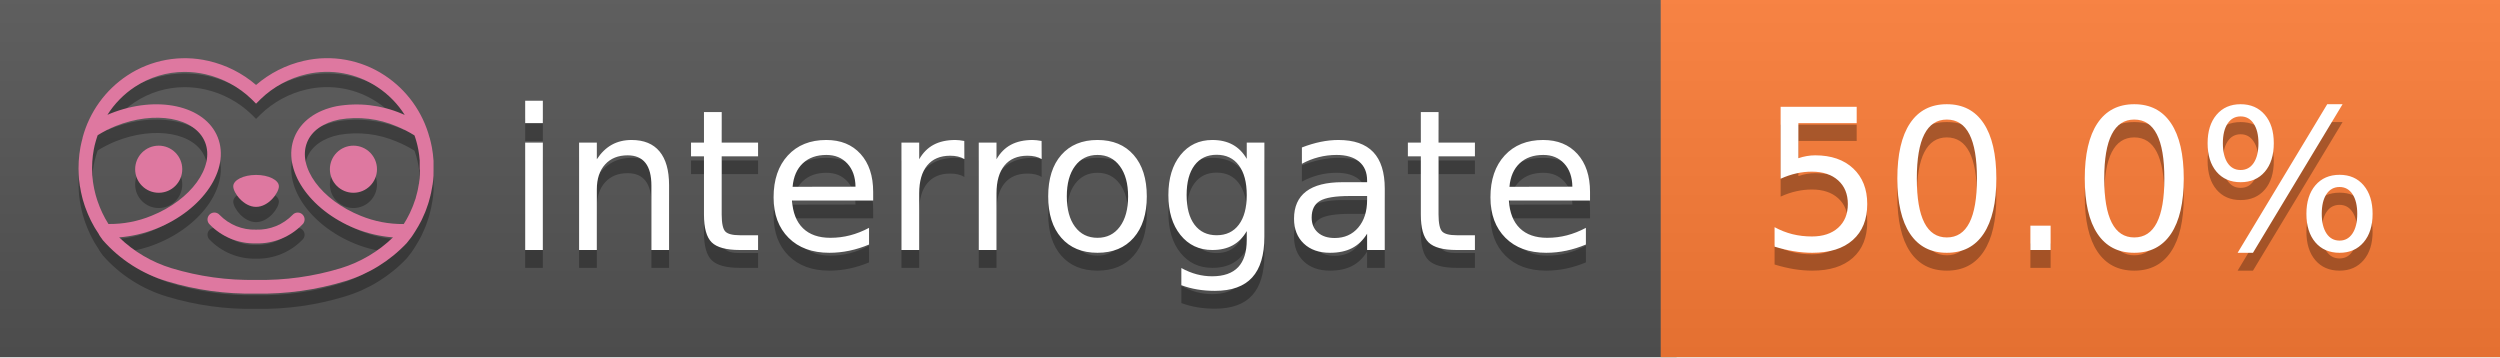
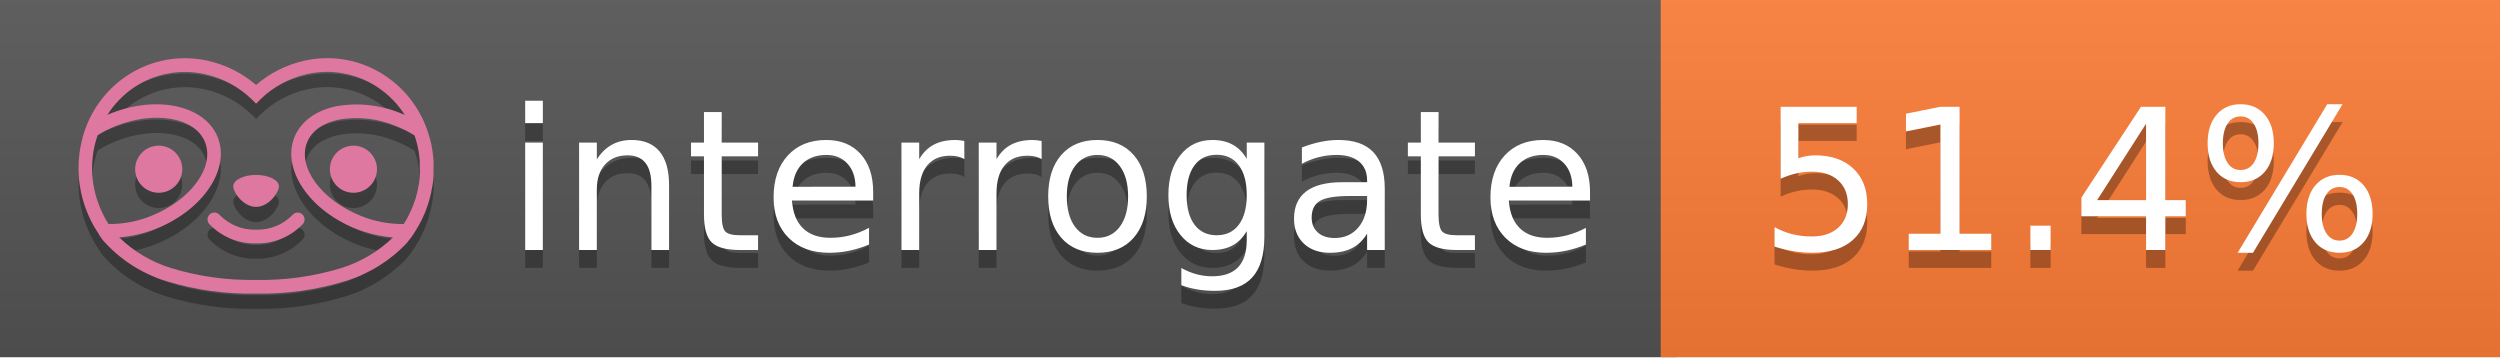
<svg xmlns="http://www.w3.org/2000/svg" width="140" height="20" viewBox="0 0 140 20" version="1.1" xml:space="preserve" style="fill-rule:evenodd;clip-rule:evenodd;stroke-linejoin:round;stroke-miterlimit:2;">
  <g transform="matrix(1,0,0,1,22,0)">
    <g id="backgrounds" transform="matrix(1.32789,0,0,1,-22.3892,0)">
      <rect x="0" y="0" width="71" height="20" style="fill:rgb(85,85,85);" />
    </g>
    <rect x="71" y="0" width="47" height="20" data-interrogate="color" style="fill:#fe7d37" />
    <g transform="matrix(1.19746,0,0,1,-22.3744,-4.85723e-16)">
      <rect x="0" y="0" width="118" height="20" style="fill:url(#_Linear1);" />
    </g>
  </g>
  <g fill="#fff" text-anchor="middle" font-family="DejaVu Sans,Verdana,Geneva,sans-serif" font-size="110">
    <text x="590" y="150" fill="#010101" fill-opacity=".3" transform="scale(.1)" textLength="610">interrogate</text>
    <text x="590" y="140" transform="scale(.1)" textLength="610">interrogate</text>
-     <text x="1160" y="150" fill="#010101" fill-opacity=".3" transform="scale(.1)" textLength="370" data-interrogate="result">50.0%</text>
-     <text x="1160" y="140" transform="scale(.1)" textLength="370" data-interrogate="result">50.0%</text>
+     <text x="1160" y="150" fill="#010101" fill-opacity=".3" transform="scale(.1)" textLength="370" data-interrogate="result">51.4%</text>
+     <text x="1160" y="140" transform="scale(.1)" textLength="370" data-interrogate="result">51.4%</text>
  </g>
  <g id="logo-shadow" transform="matrix(0.854876,0,0,0.854876,-6.73514,1.732)">
    <g transform="matrix(0.299012,0,0,0.299012,9.70229,-6.68582)">
      <path d="M50,64.25C52.76,64.25 55,61.13 55,59.75C55,58.37 52.76,57.25 50,57.25C47.24,57.25 45,58.37 45,59.75C45,61.13 47.24,64.25 50,64.25Z" style="fill:rgb(1,1,1);fill-opacity:0.3;fill-rule:nonzero;" />
    </g>
    <g transform="matrix(0.299012,0,0,0.299012,9.70229,-6.68582)">
      <path d="M88,49.05C86.506,43.475 83.018,38.638 78.2,35.46C72.969,32.002 66.539,30.844 60.43,32.26C56.576,33.145 52.995,34.958 50,37.54C46.998,34.958 43.411,33.149 39.55,32.27C33.441,30.853 27.011,32.011 21.78,35.47C16.97,38.652 13.489,43.489 12,49.06L12,49.13C11.82,49.79 11.66,50.46 11.53,51.13C11.146,53.207 11.021,55.323 11.16,57.43C11.16,58.03 11.26,58.63 11.34,59.23C11.34,59.51 11.43,59.79 11.48,60.07C11.53,60.35 11.58,60.68 11.64,60.98C11.7,61.28 11.8,61.69 11.89,62.05C11.98,62.41 11.99,62.47 12.05,62.68C12.16,63.07 12.28,63.46 12.41,63.84L12.58,64.34C12.72,64.74 12.88,65.14 13.04,65.53L13.23,65.98C13.403,66.373 13.583,66.767 13.77,67.16L13.99,67.59C14.19,67.97 14.39,68.35 14.61,68.73L14.87,69.15C15.1,69.52 15.33,69.89 15.58,70.26L15.58,70.32L15.99,70.93C16.14,71.14 16.29,71.36 16.45,71.57C20.206,75.83 25.086,78.95 30.53,80.57C36.839,82.48 43.41,83.385 50,83.25C56.599,83.374 63.177,82.456 69.49,80.53C74.644,78.978 79.303,76.102 83,72.19C83.34,71.78 83.65,71.35 84,70.92L84.18,70.66L84.33,70.44L84.41,70.32C84.55,70.12 84.67,69.9 84.81,69.7C85.07,69.3 85.32,68.89 85.55,68.48C85.78,68.07 86.02,67.65 86.23,67.22C86.31,67.05 86.39,66.88 86.47,66.7C86.67,66.28 86.85,65.87 87.03,65.44L87.23,64.92C87.397,64.487 87.55,64.05 87.69,63.61L87.85,63.09C87.98,62.64 88.1,62.19 88.21,61.74C88.21,61.57 88.3,61.39 88.33,61.22C88.43,60.75 88.52,60.22 88.6,59.79C88.6,59.64 88.66,59.49 88.68,59.33C88.77,58.71 88.84,58.08 88.88,57.45L88.88,54.17C88.817,53.164 88.693,52.162 88.51,51.17C88.38,50.5 88.23,49.84 88.05,49.17L88,49.05ZM85.89,56.44L85.89,57.23C85.89,57.78 85.79,58.32 85.72,58.86C85.72,59.01 85.72,59.15 85.65,59.3C85.59,59.7 85.51,60.11 85.43,60.51L85.32,60.99C85.23,61.38 85.12,61.77 85.01,62.16C85.01,62.31 84.93,62.46 84.88,62.6C84.74,63.04 84.59,63.47 84.42,63.9L84.27,64.28C84.1,64.71 83.91,65.14 83.71,65.56C83.51,65.98 83.43,66.12 83.28,66.4L83.01,66.91C82.83,67.223 82.643,67.537 82.45,67.85L82.35,68.01C79.121,68.047 75.918,67.434 72.93,66.21C64.27,62.74 59,55.52 61.18,50.11C62.18,47.6 64.7,45.82 68.26,45.11C72.489,44.395 76.835,44.908 80.78,46.59C82.141,47.144 83.453,47.813 84.7,48.59C84.76,48.76 84.82,48.93 84.88,49.1C84.94,49.27 85.05,49.63 85.12,49.9C85.28,50.5 85.44,51.1 85.55,51.73C85.691,52.507 85.792,53.292 85.85,54.08L85.85,55.89C85.85,56.12 85.91,56.25 85.91,56.45L85.89,56.44ZM17.66,68C16.668,66.435 15.869,64.756 15.28,63L15.17,62.68C15.06,62.35 14.96,62.01 14.87,61.68C14.823,61.493 14.777,61.31 14.73,61.13C14.66,60.84 14.59,60.55 14.53,60.27C14.47,59.99 14.43,59.72 14.38,59.44C14.33,59.16 14.3,59 14.27,58.78C14.2,58.27 14.15,57.78 14.11,57.23L14.11,57.03C14.008,55.236 14.122,53.437 14.45,51.67C14.56,51.06 14.71,50.46 14.88,49.87C14.96,49.59 15.04,49.32 15.13,49.05C15.22,48.78 15.24,48.72 15.3,48.55C16.548,47.774 17.859,47.105 19.22,46.55C27.86,43.09 36.65,44.67 38.82,50.08C40.99,55.49 35.73,62.74 27.09,66.2C24.101,67.431 20.893,68.043 17.66,68ZM68.57,77.68C62.554,79.508 56.287,80.376 50,80.25C43.737,80.37 37.495,79.506 31.5,77.69C27.185,76.38 23.243,74.062 20,70.93C22.815,70.706 25.58,70.055 28.2,69C38.37,64.92 44.39,56 41.6,49C38.81,42 28.27,39.72 18.1,43.8L17.43,44.09C18.973,41.648 21.019,39.561 23.43,37.97C26.671,35.824 30.473,34.68 34.36,34.68C35.884,34.681 37.404,34.852 38.89,35.19C42.694,36.049 46.191,37.935 49,40.64L50,41.64L51,40.64C53.797,37.937 57.279,36.049 61.07,35.18C66.402,33.947 72.014,34.968 76.57,38C78.98,39.588 81.026,41.671 82.57,44.11L81.9,43.82C77.409,41.921 72.464,41.355 67.66,42.19C63.08,43.12 59.79,45.54 58.39,49.02C55.6,55.97 61.62,64.94 71.79,69.02C74.414,70.07 77.182,70.714 80,70.93C76.776,74.05 72.859,76.363 68.57,77.68Z" style="fill:rgb(1,1,1);fill-opacity:0.3;fill-rule:nonzero;" />
    </g>
    <g transform="matrix(0.299012,0,0,0.299012,9.70229,-6.68582)">
      <circle cx="71.33" cy="56" r="5.16" style="fill:rgb(1,1,1);fill-opacity:0.3;" />
    </g>
    <g transform="matrix(0.299012,0,0,0.299012,9.70229,-6.68582)">
      <circle cx="28.67" cy="56" r="5.16" style="fill:rgb(1,1,1);fill-opacity:0.3;" />
    </g>
    <g transform="matrix(0.299012,0,0,0.299012,9.70229,-6.68582)">
      <path d="M58,66C55.912,68.161 53.003,69.339 50,69.24C46.997,69.339 44.088,68.161 42,66C41.714,65.677 41.302,65.491 40.87,65.491C40.042,65.491 39.361,66.172 39.361,67C39.361,67.368 39.496,67.724 39.74,68C42.403,70.804 46.134,72.35 50,72.25C53.862,72.347 57.59,70.802 60.25,68C60.495,67.725 60.63,67.369 60.63,67C60.63,66.174 59.951,65.495 59.125,65.495C58.695,65.495 58.285,65.679 58,66Z" style="fill:rgb(1,1,1);fill-opacity:0.3;fill-rule:nonzero;" />
    </g>
  </g>
  <g id="logo-pink" transform="matrix(0.854876,0,0,0.854876,-6.73514,0.877124)">
    <g transform="matrix(0.299012,0,0,0.299012,9.70229,-6.68582)">
      <path d="M50,64.25C52.76,64.25 55,61.13 55,59.75C55,58.37 52.76,57.25 50,57.25C47.24,57.25 45,58.37 45,59.75C45,61.13 47.24,64.25 50,64.25Z" style="fill:rgb(222,120,160);fill-rule:nonzero;" />
    </g>
    <g transform="matrix(0.299012,0,0,0.299012,9.70229,-6.68582)">
      <path d="M88,49.05C86.506,43.475 83.018,38.638 78.2,35.46C72.969,32.002 66.539,30.844 60.43,32.26C56.576,33.145 52.995,34.958 50,37.54C46.998,34.958 43.411,33.149 39.55,32.27C33.441,30.853 27.011,32.011 21.78,35.47C16.97,38.652 13.489,43.489 12,49.06L12,49.13C11.82,49.79 11.66,50.46 11.53,51.13C11.146,53.207 11.021,55.323 11.16,57.43C11.16,58.03 11.26,58.63 11.34,59.23C11.34,59.51 11.43,59.79 11.48,60.07C11.53,60.35 11.58,60.68 11.64,60.98C11.7,61.28 11.8,61.69 11.89,62.05C11.98,62.41 11.99,62.47 12.05,62.68C12.16,63.07 12.28,63.46 12.41,63.84L12.58,64.34C12.72,64.74 12.88,65.14 13.04,65.53L13.23,65.98C13.403,66.373 13.583,66.767 13.77,67.16L13.99,67.59C14.19,67.97 14.39,68.35 14.61,68.73L14.87,69.15C15.1,69.52 15.33,69.89 15.58,70.26L15.58,70.32L15.99,70.93C16.14,71.14 16.29,71.36 16.45,71.57C20.206,75.83 25.086,78.95 30.53,80.57C36.839,82.48 43.41,83.385 50,83.25C56.599,83.374 63.177,82.456 69.49,80.53C74.644,78.978 79.303,76.102 83,72.19C83.34,71.78 83.65,71.35 84,70.92L84.18,70.66L84.33,70.44L84.41,70.32C84.55,70.12 84.67,69.9 84.81,69.7C85.07,69.3 85.32,68.89 85.55,68.48C85.78,68.07 86.02,67.65 86.23,67.22C86.31,67.05 86.39,66.88 86.47,66.7C86.67,66.28 86.85,65.87 87.03,65.44L87.23,64.92C87.397,64.487 87.55,64.05 87.69,63.61L87.85,63.09C87.98,62.64 88.1,62.19 88.21,61.74C88.21,61.57 88.3,61.39 88.33,61.22C88.43,60.75 88.52,60.22 88.6,59.79C88.6,59.64 88.66,59.49 88.68,59.33C88.77,58.71 88.84,58.08 88.88,57.45L88.88,54.17C88.817,53.164 88.693,52.162 88.51,51.17C88.38,50.5 88.23,49.84 88.05,49.17L88,49.05ZM85.89,56.44L85.89,57.23C85.89,57.78 85.79,58.32 85.72,58.86C85.72,59.01 85.72,59.15 85.65,59.3C85.59,59.7 85.51,60.11 85.43,60.51L85.32,60.99C85.23,61.38 85.12,61.77 85.01,62.16C85.01,62.31 84.93,62.46 84.88,62.6C84.74,63.04 84.59,63.47 84.42,63.9L84.27,64.28C84.1,64.71 83.91,65.14 83.71,65.56C83.51,65.98 83.43,66.12 83.28,66.4L83.01,66.91C82.83,67.223 82.643,67.537 82.45,67.85L82.35,68.01C79.121,68.047 75.918,67.434 72.93,66.21C64.27,62.74 59,55.52 61.18,50.11C62.18,47.6 64.7,45.82 68.26,45.11C72.489,44.395 76.835,44.908 80.78,46.59C82.141,47.144 83.453,47.813 84.7,48.59C84.76,48.76 84.82,48.93 84.88,49.1C84.94,49.27 85.05,49.63 85.12,49.9C85.28,50.5 85.44,51.1 85.55,51.73C85.691,52.507 85.792,53.292 85.85,54.08L85.85,55.89C85.85,56.12 85.91,56.25 85.91,56.45L85.89,56.44ZM17.66,68C16.668,66.435 15.869,64.756 15.28,63L15.17,62.68C15.06,62.35 14.96,62.01 14.87,61.68C14.823,61.493 14.777,61.31 14.73,61.13C14.66,60.84 14.59,60.55 14.53,60.27C14.47,59.99 14.43,59.72 14.38,59.44C14.33,59.16 14.3,59 14.27,58.78C14.2,58.27 14.15,57.78 14.11,57.23L14.11,57.03C14.008,55.236 14.122,53.437 14.45,51.67C14.56,51.06 14.71,50.46 14.88,49.87C14.96,49.59 15.04,49.32 15.13,49.05C15.22,48.78 15.24,48.72 15.3,48.55C16.548,47.774 17.859,47.105 19.22,46.55C27.86,43.09 36.65,44.67 38.82,50.08C40.99,55.49 35.73,62.74 27.09,66.2C24.101,67.431 20.893,68.043 17.66,68ZM68.57,77.68C62.554,79.508 56.287,80.376 50,80.25C43.737,80.37 37.495,79.506 31.5,77.69C27.185,76.38 23.243,74.062 20,70.93C22.815,70.706 25.58,70.055 28.2,69C38.37,64.92 44.39,56 41.6,49C38.81,42 28.27,39.72 18.1,43.8L17.43,44.09C18.973,41.648 21.019,39.561 23.43,37.97C26.671,35.824 30.473,34.68 34.36,34.68C35.884,34.681 37.404,34.852 38.89,35.19C42.694,36.049 46.191,37.935 49,40.64L50,41.64L51,40.64C53.797,37.937 57.279,36.049 61.07,35.18C66.402,33.947 72.014,34.968 76.57,38C78.98,39.588 81.026,41.671 82.57,44.11L81.9,43.82C77.409,41.921 72.464,41.355 67.66,42.19C63.08,43.12 59.79,45.54 58.39,49.02C55.6,55.97 61.62,64.94 71.79,69.02C74.414,70.07 77.182,70.714 80,70.93C76.776,74.05 72.859,76.363 68.57,77.68Z" style="fill:rgb(222,120,160);fill-rule:nonzero;" />
    </g>
    <g transform="matrix(0.299012,0,0,0.299012,9.70229,-6.68582)">
      <circle cx="71.33" cy="56" r="5.16" style="fill:rgb(222,120,160);" />
    </g>
    <g transform="matrix(0.299012,0,0,0.299012,9.70229,-6.68582)">
      <circle cx="28.67" cy="56" r="5.16" style="fill:rgb(222,120,160);" />
    </g>
    <g transform="matrix(0.299012,0,0,0.299012,9.70229,-6.68582)">
      <path d="M58,66C55.912,68.161 53.003,69.339 50,69.24C46.997,69.339 44.088,68.161 42,66C41.714,65.677 41.302,65.491 40.87,65.491C40.042,65.491 39.361,66.172 39.361,67C39.361,67.368 39.496,67.724 39.74,68C42.403,70.804 46.134,72.35 50,72.25C53.862,72.347 57.59,70.802 60.25,68C60.495,67.725 60.63,67.369 60.63,67C60.63,66.174 59.951,65.495 59.125,65.495C58.695,65.495 58.285,65.679 58,66Z" style="fill:rgb(222,120,160);fill-rule:nonzero;" />
    </g>
  </g>
  <defs>
    <linearGradient id="_Linear1" x1="0" y1="0" x2="1" y2="0" gradientUnits="userSpaceOnUse" gradientTransform="matrix(1.22465e-15,20,-20,1.22465e-15,0,0)">
      <stop offset="0" style="stop-color:rgb(187,187,187);stop-opacity:0.1" />
      <stop offset="1" style="stop-color:black;stop-opacity:0.1" />
    </linearGradient>
  </defs>
</svg>
